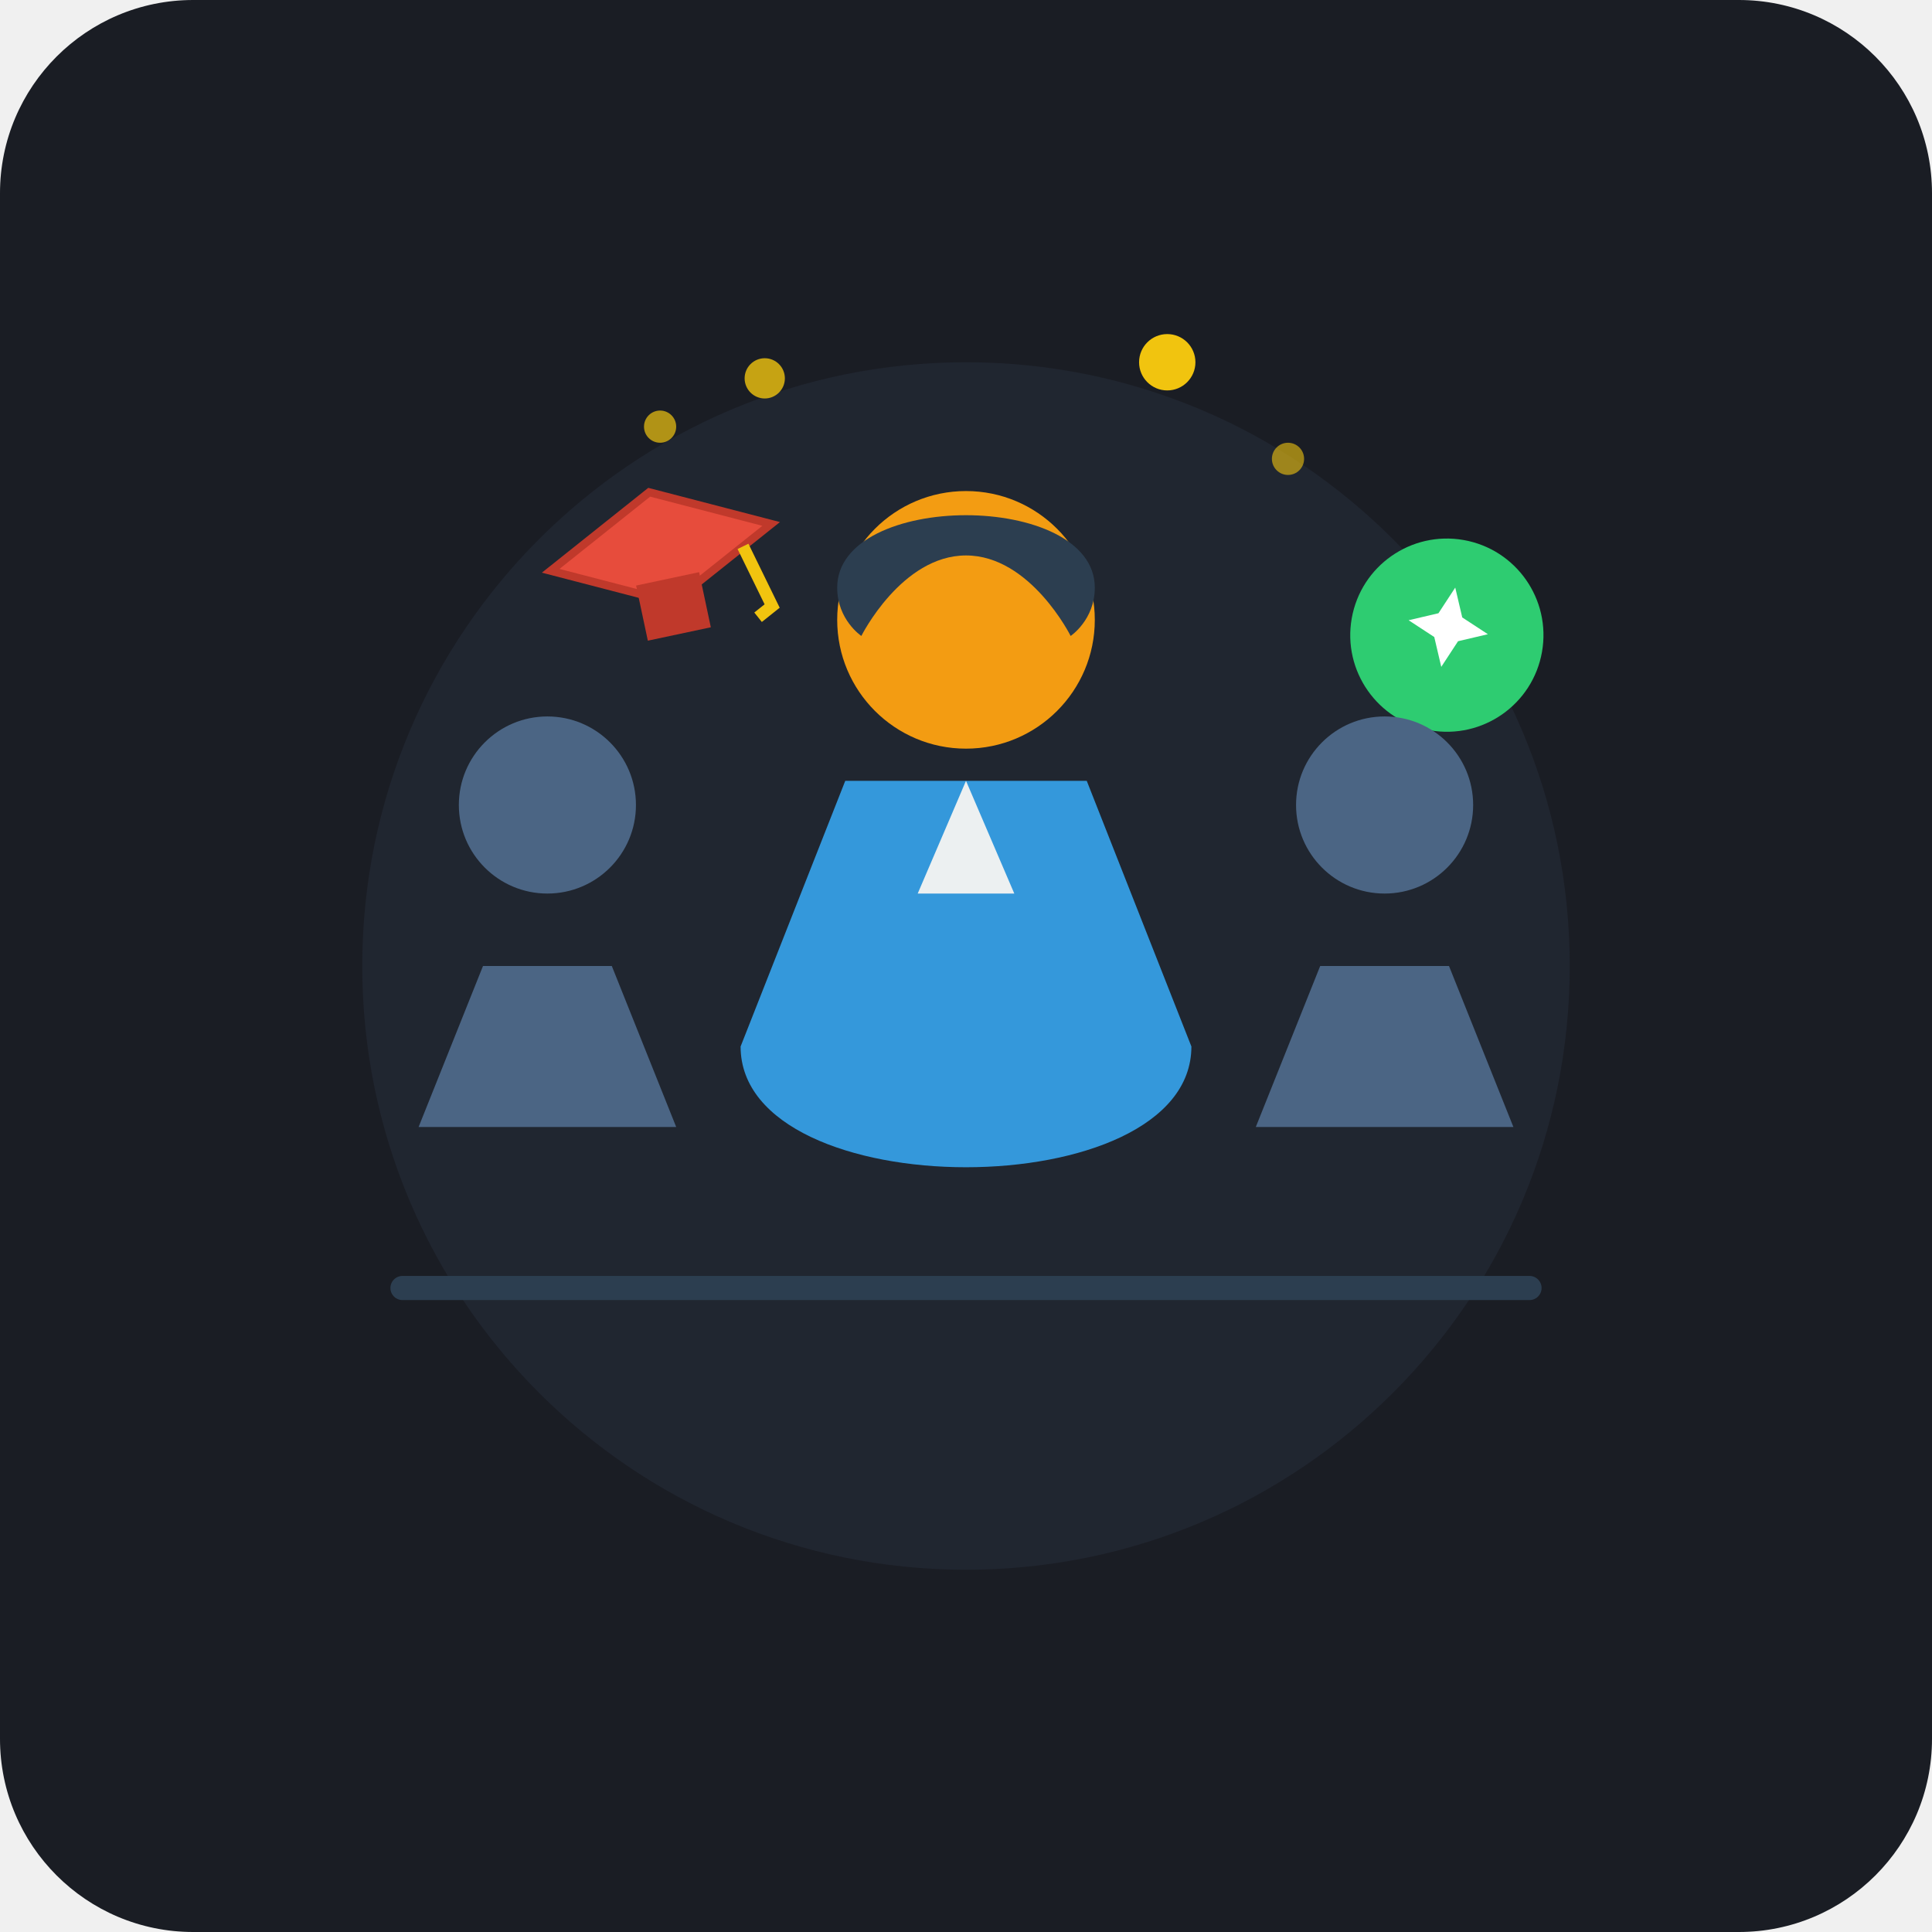
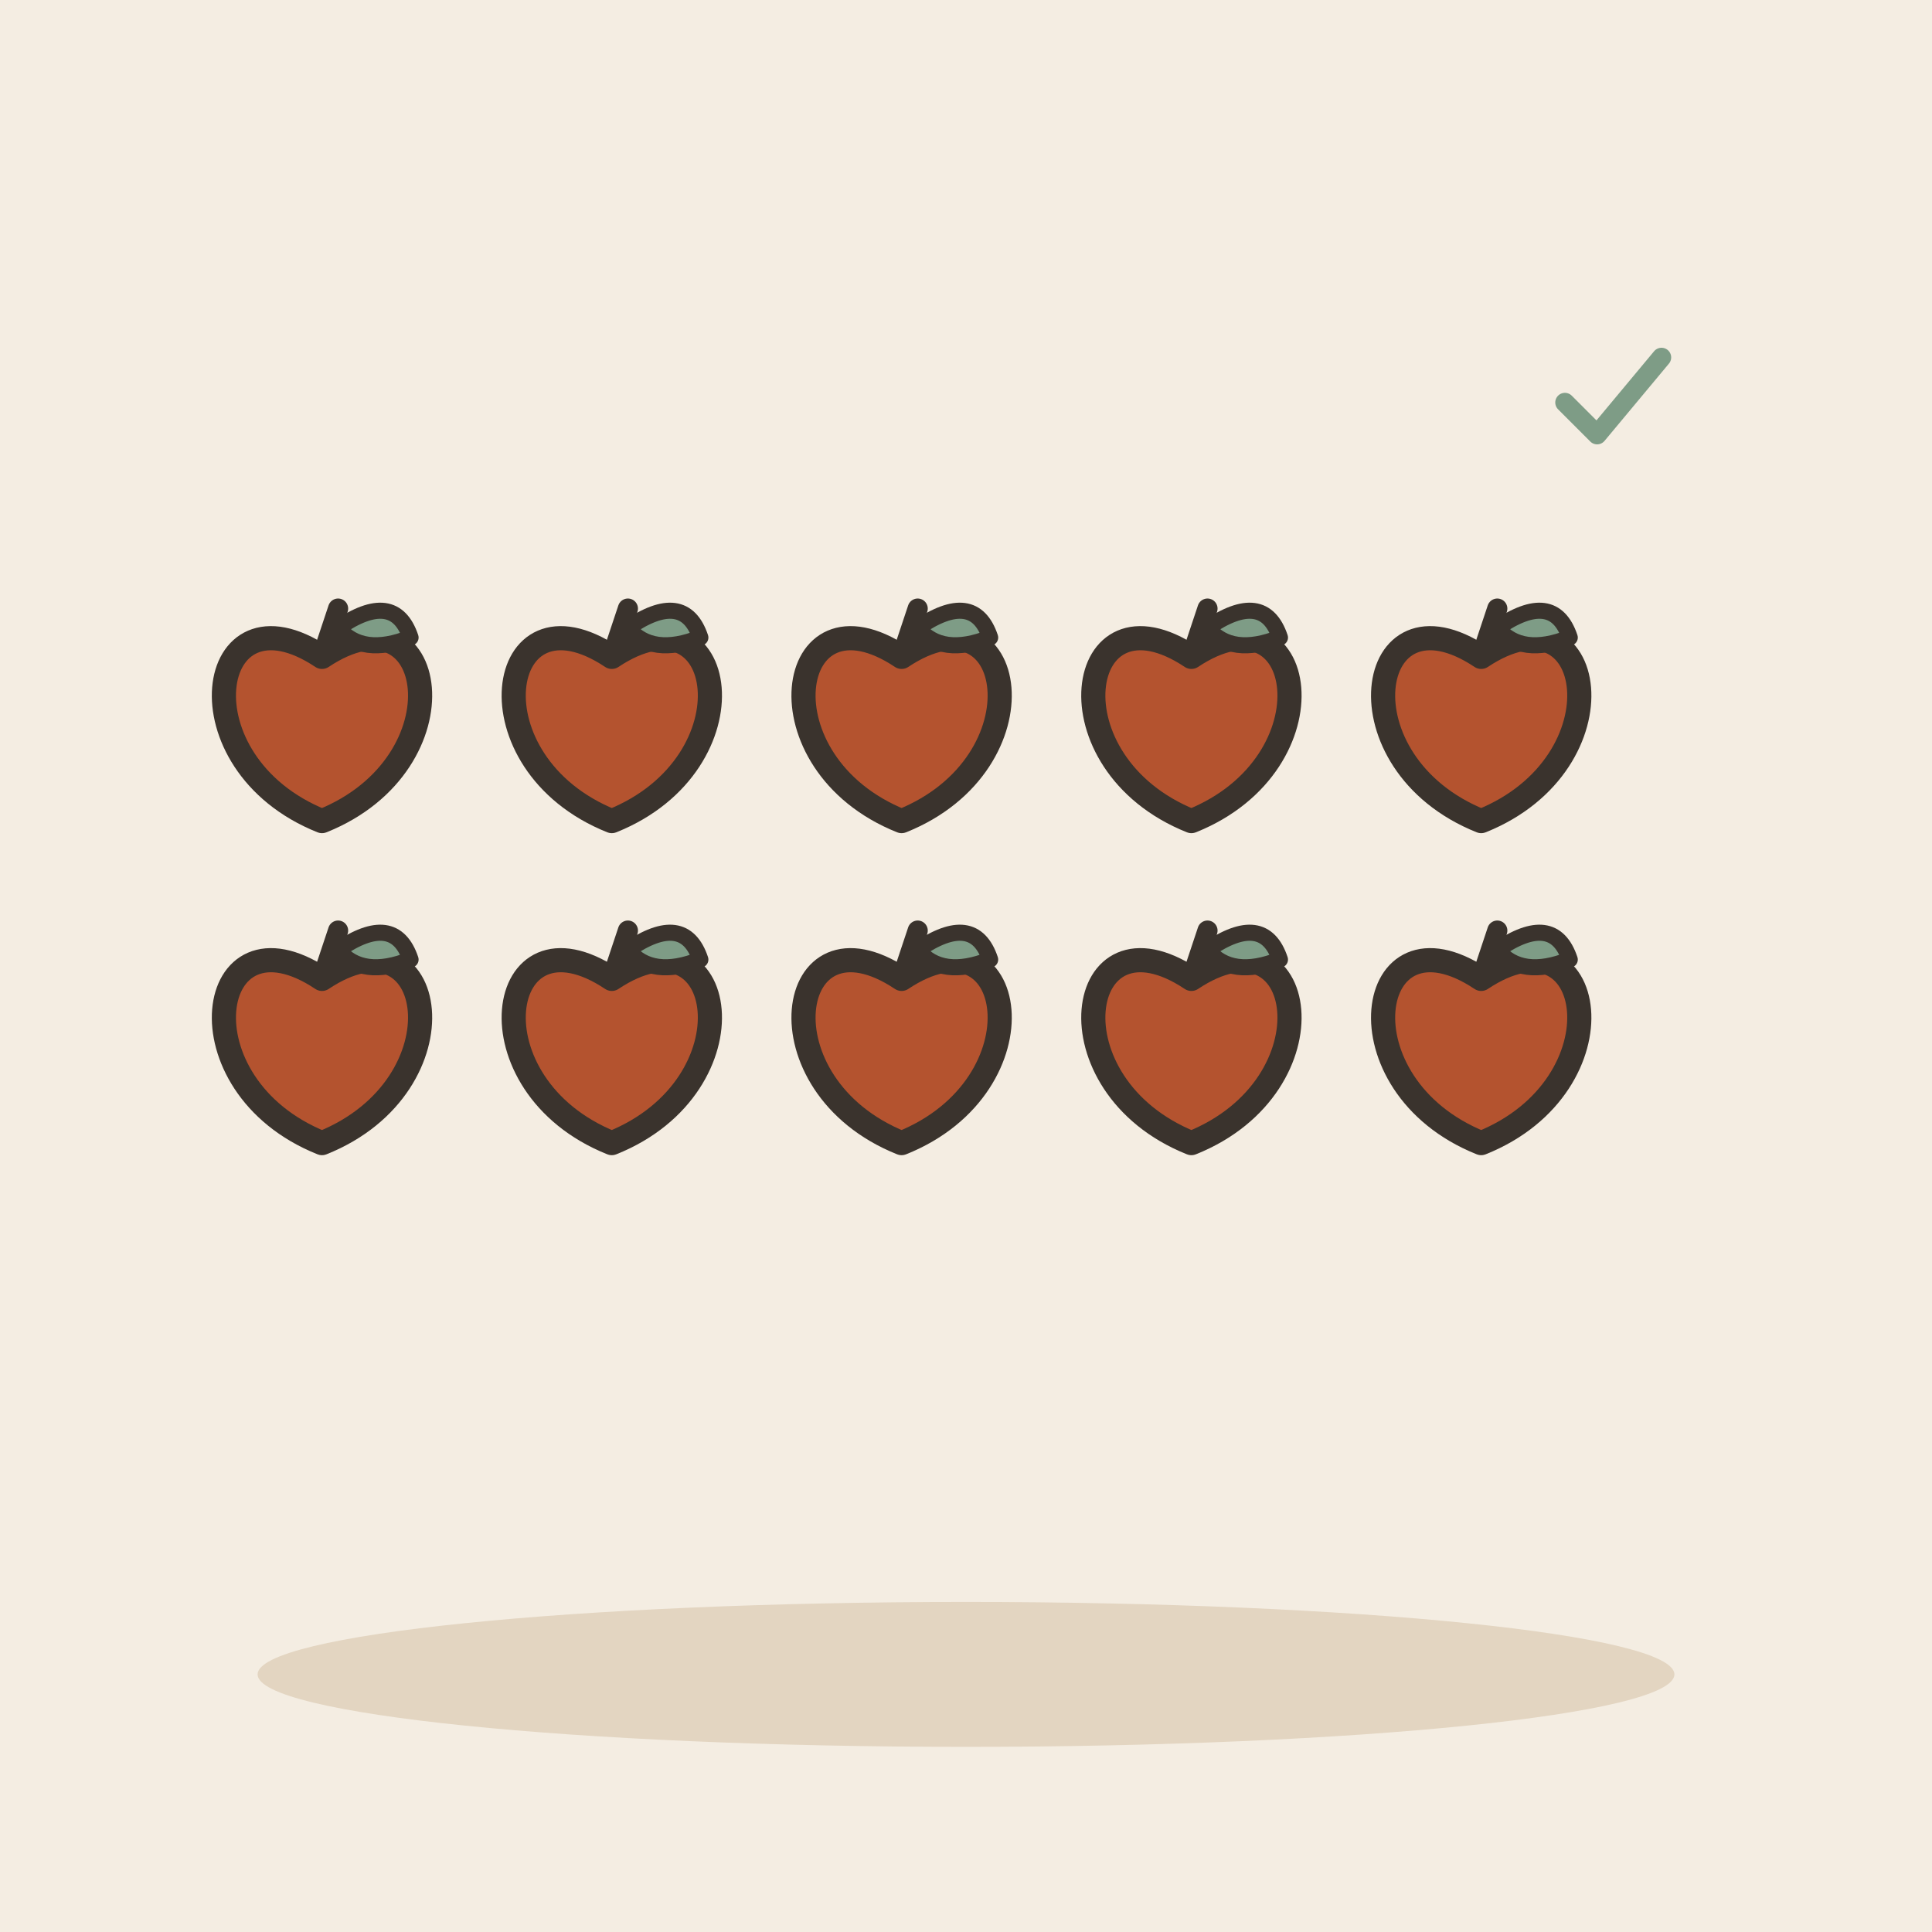
- <svg xmlns="http://www.w3.org/2000/svg" width="240" height="240" viewBox="0 0 240 240">
-   <rect width="240" height="240" rx="24" fill="#1A1D24" />
-   <g transform="translate(0, 5)">
-     <circle cx="120" cy="115" r="75" fill="#242B38" opacity="0.6" />
-     <circle cx="120" cy="72" r="16" fill="#F39C12" />
-     <path d="M 104 68 C 104 56, 136 56, 136 68 C 136 72, 133 74, 133 74 C 133 74, 128 64, 120 64 C 112 64, 107 74, 107 74 C 107 74, 104 72, 104 68 Z" fill="#2C3E50" />
-     <path d="M 92 125 L 105 92 L 135 92 L 148 125 C 148 145, 92 145, 92 125 Z" fill="#3498DB" />
-     <polygon points="120,92 114,106 126,106" fill="#ECF0F1" />
-     <g transform="translate(62, 55) rotate(-12)">
-       <polygon points="18,5 32,12 18,19 4,12" fill="#E74C3C" />
-       <polygon points="18,5 32,12 18,19 4,12" stroke="#C0392B" stroke-width="1" fill="none" />
-       <rect x="14" y="16" width="8" height="7" fill="#C0392B" />
-       <path d="M 28 14 L 30 22 L 28 23" stroke="#F1C40F" stroke-width="1.5" fill="none" />
-     </g>
-     <g transform="translate(170, 60) rotate(10)">
-       <circle cx="12" cy="12" r="12" fill="#2ECC71" />
-       <path d="M 12 6 L 13.5 9.5 L 17 11 L 13.5 12.5 L 12 16 L 10.5 12.5 L 7 11 L 10.5 9.5 Z" fill="#FFFFFF" />
-     </g>
-     <circle cx="68" cy="95" r="11" fill="#4B6584" />
-     <path d="M 52 135 L 60 115 L 76 115 L 84 135 Z" fill="#4B6584" />
-     <circle cx="172" cy="95" r="11" fill="#4B6584" />
-     <path d="M 156 135 L 164 115 L 180 115 L 188 135 Z" fill="#4B6584" />
-     <path d="M 50 155 L 190 155" stroke="#2C3E50" stroke-width="3" stroke-linecap="round" />
-     <circle cx="95" cy="42" r="2.5" fill="#F1C40F" opacity="0.8" />
-     <circle cx="145" cy="40" r="3.5" fill="#F1C40F" />
-     <circle cx="160" cy="52" r="2" fill="#F1C40F" opacity="0.6" />
-     <circle cx="82" cy="48" r="2" fill="#F1C40F" opacity="0.7" />
+ <svg xmlns="http://www.w3.org/2000/svg" viewBox="0 0 240 240" data-style="editorial">
+   <rect width="240" height="240" fill="#F4EDE2" />
+   <ellipse cx="120" cy="208" rx="88" ry="9" fill="#E3D5C1" />
+   <g transform="translate(40 90)">
+     <path d="M0 -8.4C14.4 -18 18 4.8 0 12C-18 4.8 -14.4 -18 0 -8.4Z" fill="#B4532F" stroke="#3A332D" stroke-width="3" stroke-linecap="round" stroke-linejoin="round" />
+     <path d="M0 -8.4L2 -14.4" stroke="#3A332D" stroke-width="2.5" stroke-linecap="round" fill="none" />
+     <path d="M2 -12Q9 -16.8 11 -10.8Q5 -8.4 2 -12Z" fill="#7E9C86" stroke="#3A332D" stroke-width="2" stroke-linecap="round" stroke-linejoin="round" />
+   </g>
+   <g transform="translate(76 90)">
+     <path d="M0 -8.4C14.4 -18 18 4.8 0 12C-18 4.8 -14.4 -18 0 -8.4Z" fill="#B4532F" stroke="#3A332D" stroke-width="3" stroke-linecap="round" stroke-linejoin="round" />
+     <path d="M0 -8.4L2 -14.4" stroke="#3A332D" stroke-width="2.5" stroke-linecap="round" fill="none" />
+     <path d="M2 -12Q9 -16.8 11 -10.8Q5 -8.4 2 -12Z" fill="#7E9C86" stroke="#3A332D" stroke-width="2" stroke-linecap="round" stroke-linejoin="round" />
+   </g>
+   <g transform="translate(112 90)">
+     <path d="M0 -8.4C14.4 -18 18 4.8 0 12C-18 4.8 -14.4 -18 0 -8.4Z" fill="#B4532F" stroke="#3A332D" stroke-width="3" stroke-linecap="round" stroke-linejoin="round" />
+     <path d="M0 -8.4L2 -14.4" stroke="#3A332D" stroke-width="2.5" stroke-linecap="round" fill="none" />
+     <path d="M2 -12Q9 -16.8 11 -10.8Q5 -8.4 2 -12Z" fill="#7E9C86" stroke="#3A332D" stroke-width="2" stroke-linecap="round" stroke-linejoin="round" />
+   </g>
+   <g transform="translate(148 90)">
+     <path d="M0 -8.4C14.4 -18 18 4.8 0 12C-18 4.8 -14.4 -18 0 -8.4Z" fill="#B4532F" stroke="#3A332D" stroke-width="3" stroke-linecap="round" stroke-linejoin="round" />
+     <path d="M0 -8.4L2 -14.4" stroke="#3A332D" stroke-width="2.5" stroke-linecap="round" fill="none" />
+     <path d="M2 -12Q9 -16.8 11 -10.8Q5 -8.4 2 -12Z" fill="#7E9C86" stroke="#3A332D" stroke-width="2" stroke-linecap="round" stroke-linejoin="round" />
+   </g>
+   <g transform="translate(184 90)">
+     <path d="M0 -8.4C14.4 -18 18 4.8 0 12C-18 4.8 -14.4 -18 0 -8.4Z" fill="#B4532F" stroke="#3A332D" stroke-width="3" stroke-linecap="round" stroke-linejoin="round" />
+     <path d="M0 -8.4L2 -14.4" stroke="#3A332D" stroke-width="2.5" stroke-linecap="round" fill="none" />
+     <path d="M2 -12Q9 -16.8 11 -10.8Q5 -8.4 2 -12Z" fill="#7E9C86" stroke="#3A332D" stroke-width="2" stroke-linecap="round" stroke-linejoin="round" />
+   </g>
+   <g transform="translate(40 130)">
+     <path d="M0 -8.4C14.4 -18 18 4.8 0 12C-18 4.8 -14.4 -18 0 -8.4Z" fill="#B4532F" stroke="#3A332D" stroke-width="3" stroke-linecap="round" stroke-linejoin="round" />
+     <path d="M0 -8.4L2 -14.4" stroke="#3A332D" stroke-width="2.5" stroke-linecap="round" fill="none" />
+     <path d="M2 -12Q9 -16.8 11 -10.8Q5 -8.4 2 -12Z" fill="#7E9C86" stroke="#3A332D" stroke-width="2" stroke-linecap="round" stroke-linejoin="round" />
+   </g>
+   <g transform="translate(76 130)">
+     <path d="M0 -8.4C14.4 -18 18 4.8 0 12C-18 4.8 -14.4 -18 0 -8.4Z" fill="#B4532F" stroke="#3A332D" stroke-width="3" stroke-linecap="round" stroke-linejoin="round" />
+     <path d="M0 -8.4L2 -14.4" stroke="#3A332D" stroke-width="2.5" stroke-linecap="round" fill="none" />
+     <path d="M2 -12Q9 -16.8 11 -10.8Q5 -8.4 2 -12Z" fill="#7E9C86" stroke="#3A332D" stroke-width="2" stroke-linecap="round" stroke-linejoin="round" />
+   </g>
+   <g transform="translate(112 130)">
+     <path d="M0 -8.4C14.4 -18 18 4.8 0 12C-18 4.8 -14.4 -18 0 -8.4Z" fill="#B4532F" stroke="#3A332D" stroke-width="3" stroke-linecap="round" stroke-linejoin="round" />
+     <path d="M0 -8.4L2 -14.4" stroke="#3A332D" stroke-width="2.5" stroke-linecap="round" fill="none" />
+     <path d="M2 -12Q9 -16.8 11 -10.8Q5 -8.4 2 -12Z" fill="#7E9C86" stroke="#3A332D" stroke-width="2" stroke-linecap="round" stroke-linejoin="round" />
+   </g>
+   <g transform="translate(148 130)">
+     <path d="M0 -8.4C14.4 -18 18 4.8 0 12C-18 4.8 -14.4 -18 0 -8.4Z" fill="#B4532F" stroke="#3A332D" stroke-width="3" stroke-linecap="round" stroke-linejoin="round" />
+     <path d="M0 -8.4L2 -14.4" stroke="#3A332D" stroke-width="2.5" stroke-linecap="round" fill="none" />
+     <path d="M2 -12Q9 -16.8 11 -10.8Q5 -8.4 2 -12Z" fill="#7E9C86" stroke="#3A332D" stroke-width="2" stroke-linecap="round" stroke-linejoin="round" />
+   </g>
+   <g transform="translate(184 130)">
+     <path d="M0 -8.4C14.4 -18 18 4.8 0 12C-18 4.8 -14.4 -18 0 -8.4Z" fill="#B4532F" stroke="#3A332D" stroke-width="3" stroke-linecap="round" stroke-linejoin="round" />
+     <path d="M0 -8.4L2 -14.4" stroke="#3A332D" stroke-width="2.5" stroke-linecap="round" fill="none" />
+     <path d="M2 -12Q9 -16.8 11 -10.8Q5 -8.4 2 -12Z" fill="#7E9C86" stroke="#3A332D" stroke-width="2" stroke-linecap="round" stroke-linejoin="round" />
+   </g>
+   <g transform="translate(200 50) scale(0.4 0.4)">
+     <path d="M-14 0l10 10l20 -24" fill="none" stroke="#7E9C86" stroke-width="6" stroke-linecap="round" stroke-linejoin="round" />
  </g>
</svg>
